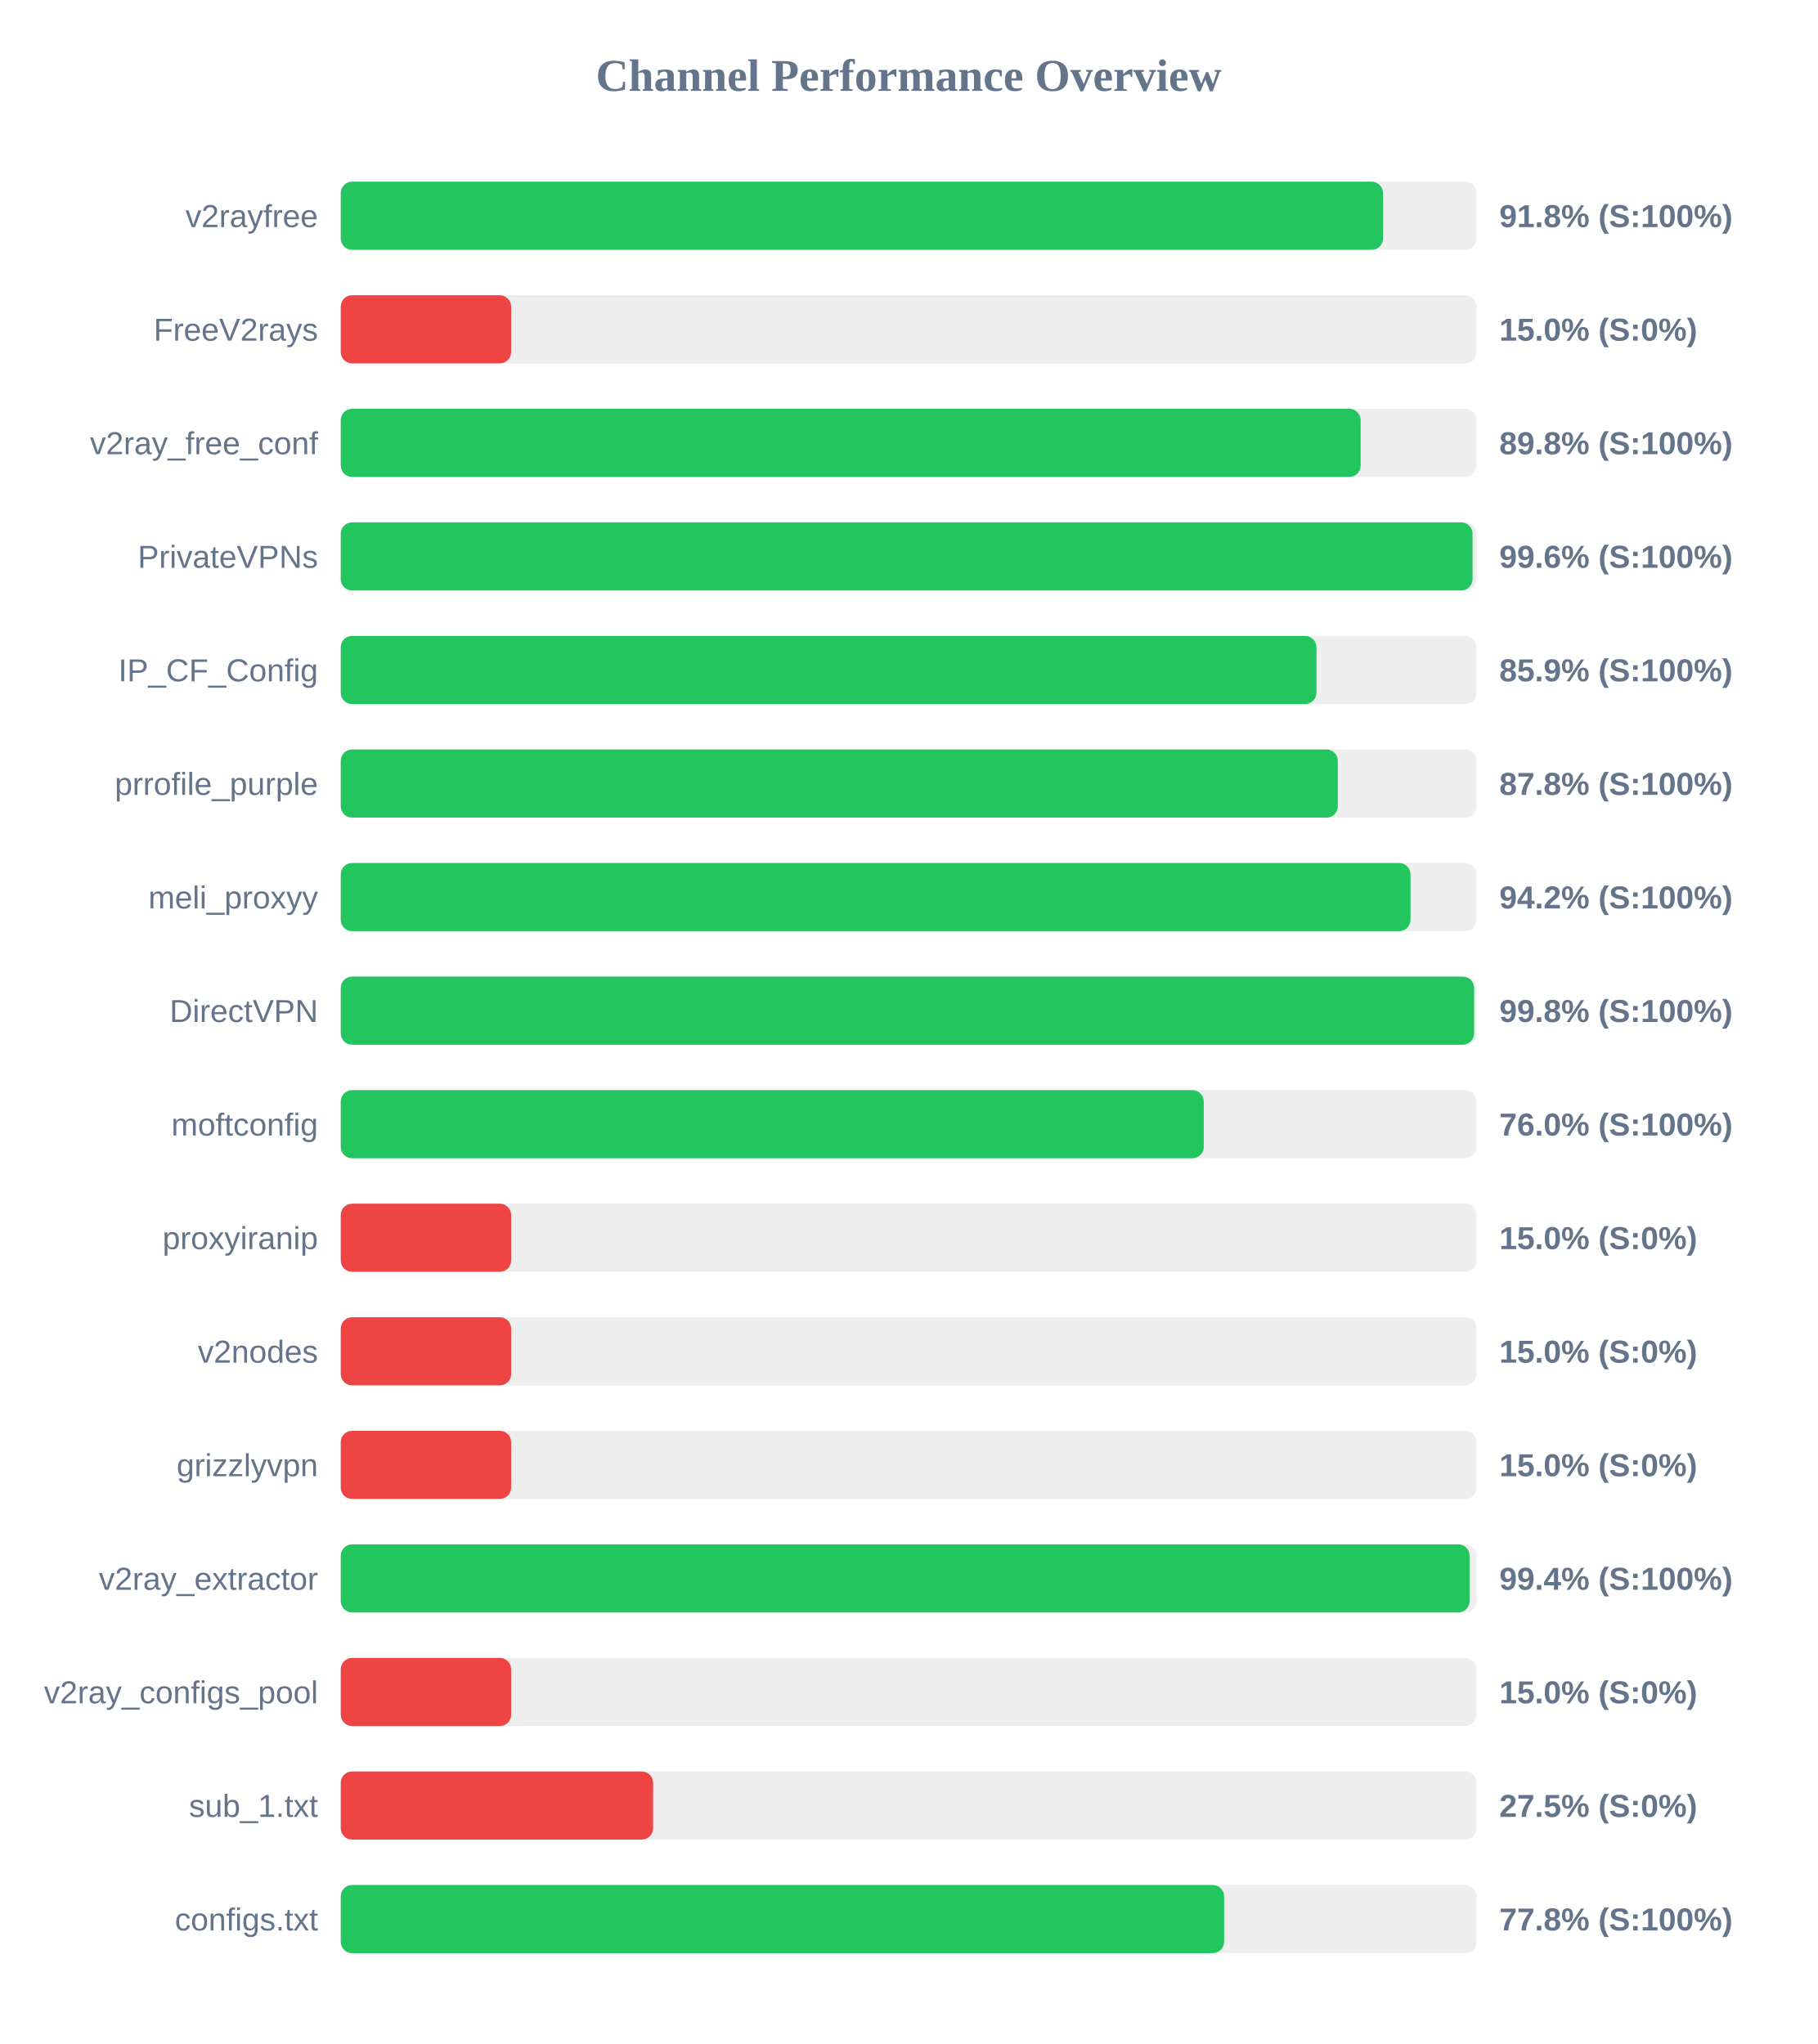
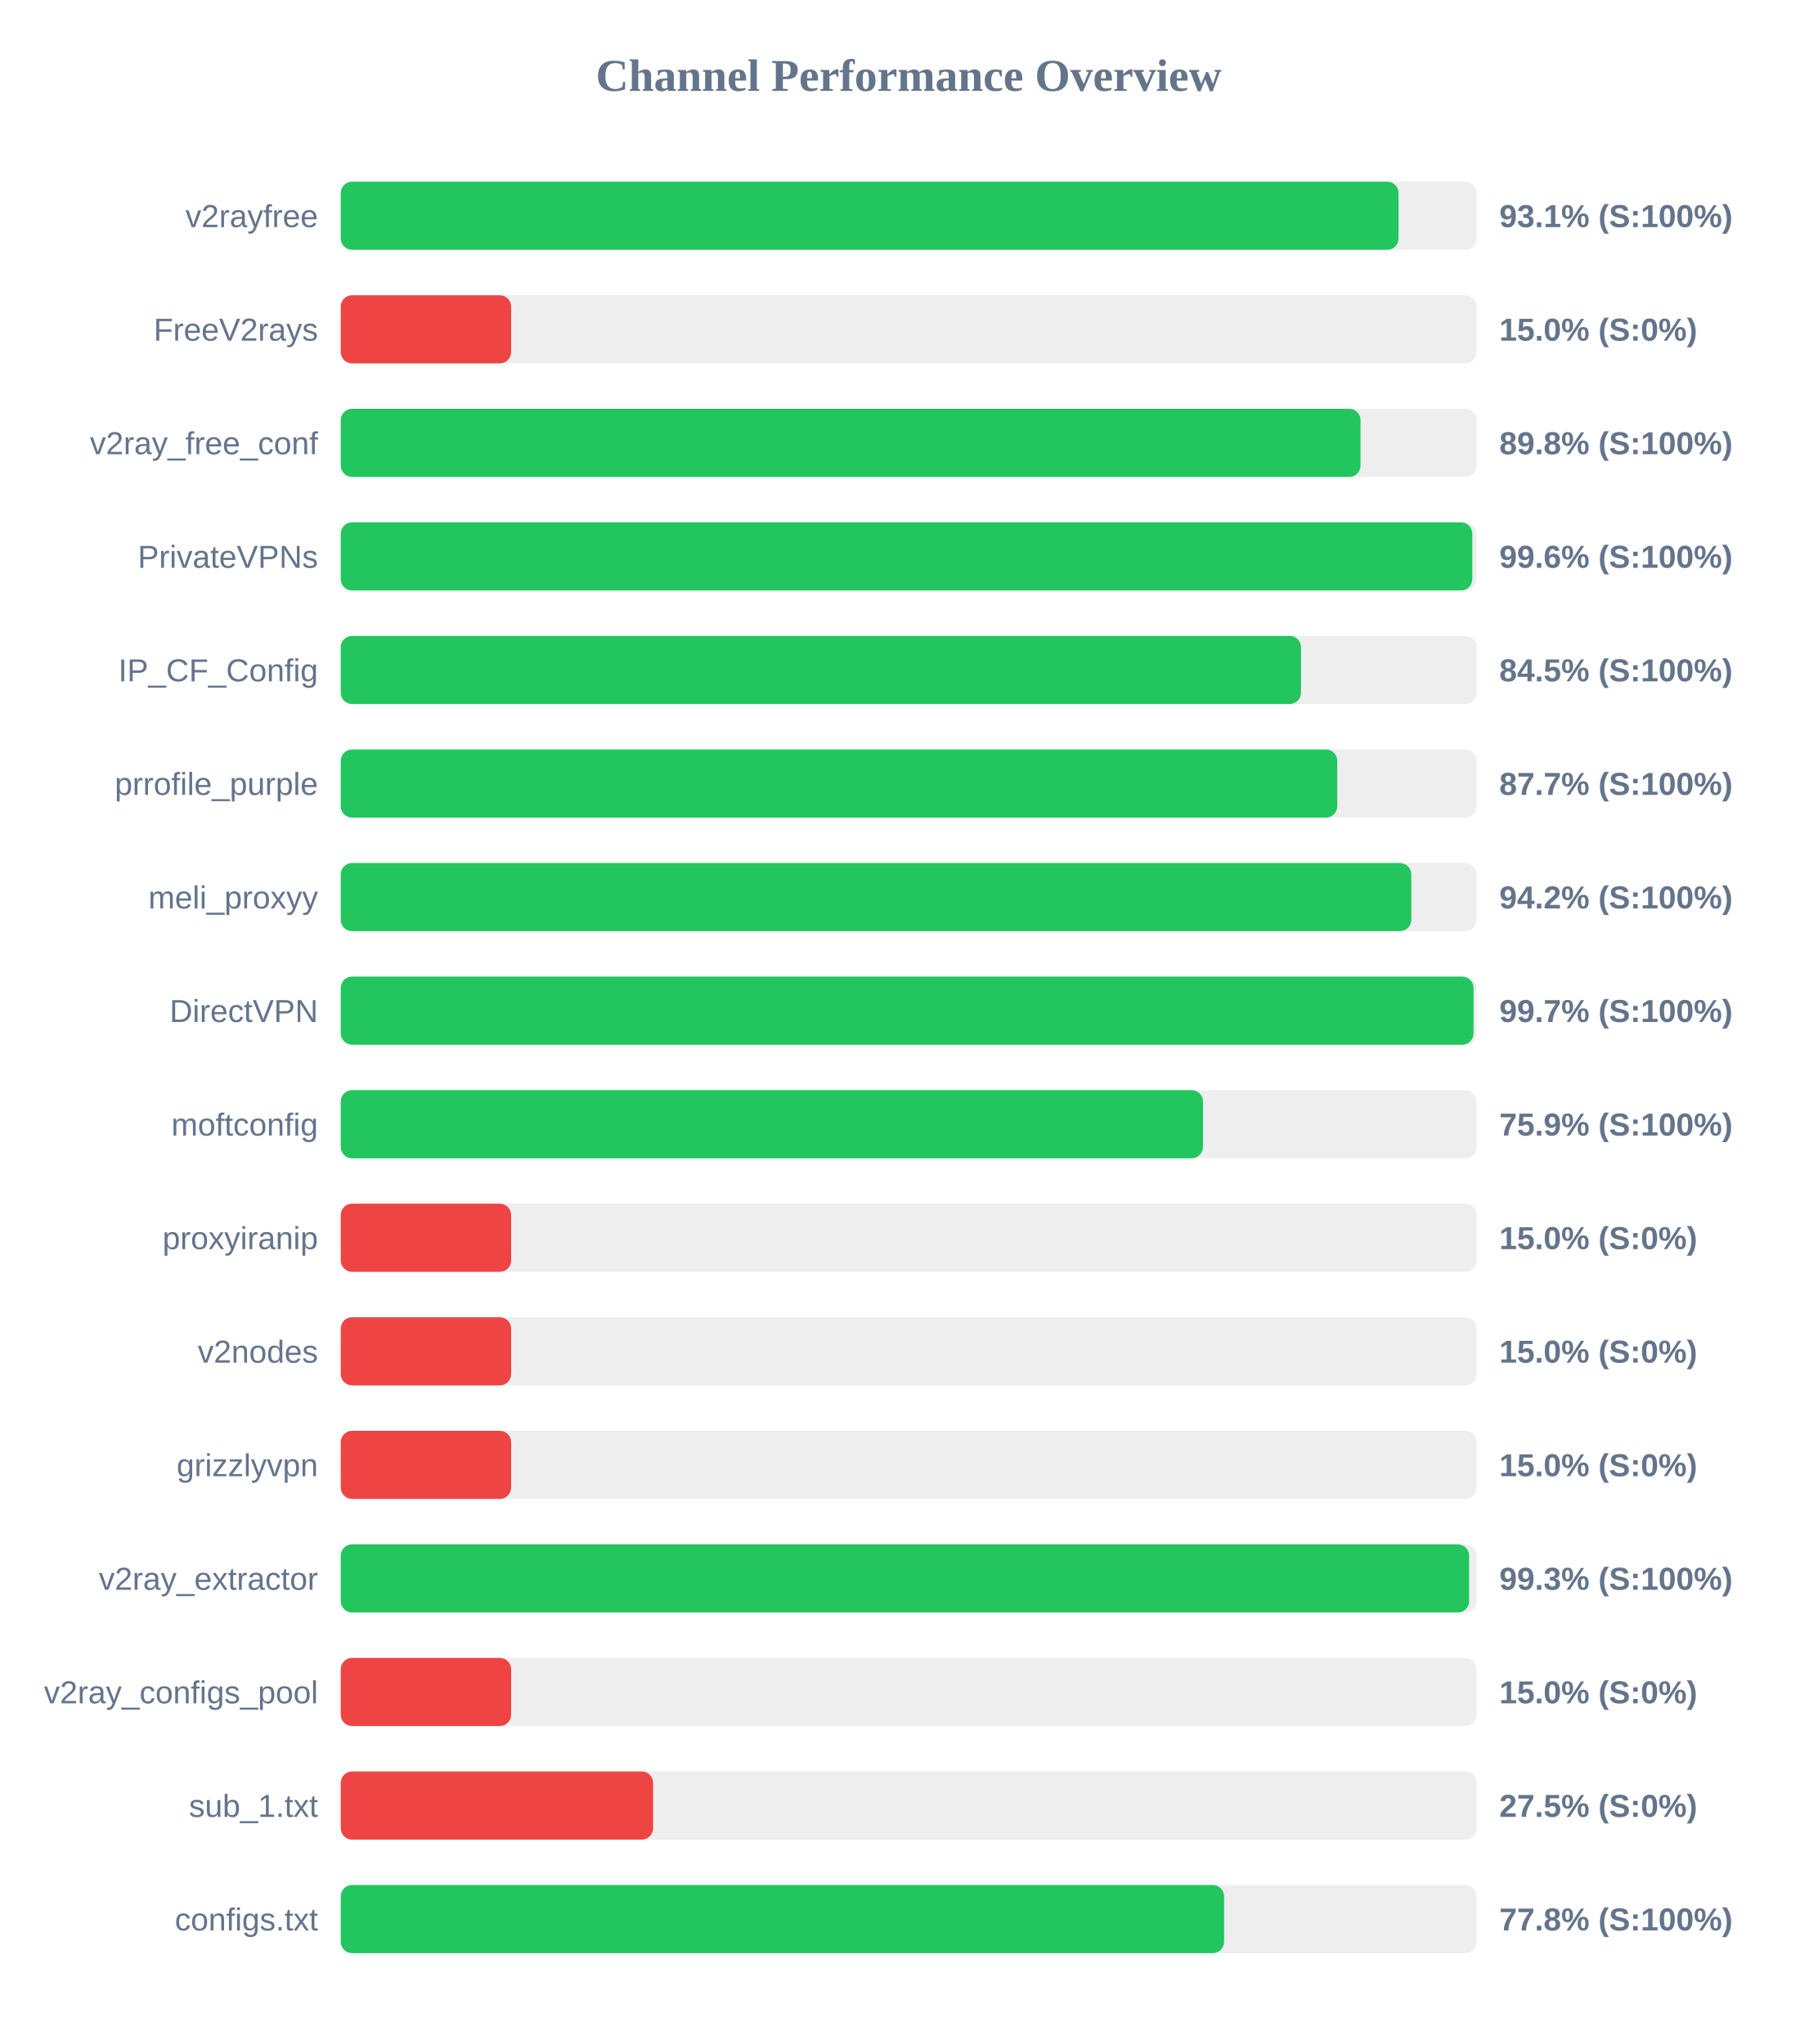
<svg xmlns="http://www.w3.org/2000/svg" width="800" height="900" version="1.1">
  <style>
        .row { font: 14px Arial; fill: #64748b; }
        .score { font: bold 14px Arial; fill: #64748b; }
    </style>
  <text x="400" y="40" text-anchor="middle" font-size="20px" font-weight="bold" fill="#64748b">Channel Performance Overview</text>
  <rect x="150" y="80" width="500" height="30" fill="#eee" rx="5" />
-   <rect x="150" y="80" width="458.8" height="30" fill="#22c55e" rx="5" />
+   <rect x="150" y="80" width="465.65" height="30" fill="#22c55e" rx="5" />
  <text x="140" y="100" text-anchor="end" class="row">v2rayfree</text>
-   <text x="660" y="100" text-anchor="start" class="score">91.8% (S:100%)</text>
+   <text x="660" y="100" text-anchor="start" class="score">93.1% (S:100%)</text>
  <rect x="150" y="130" width="500" height="30" fill="#eee" rx="5" />
  <rect x="150" y="130" width="75.0" height="30" fill="#ef4444" rx="5" />
  <text x="140" y="150" text-anchor="end" class="row">FreeV2rays</text>
  <text x="660" y="150" text-anchor="start" class="score">15.0% (S:0%)</text>
  <rect x="150" y="180" width="500" height="30" fill="#eee" rx="5" />
-   <rect x="150" y="180" width="448.95" height="30" fill="#22c55e" rx="5" />
+   <rect x="150" y="180" width="448.9" height="30" fill="#22c55e" rx="5" />
  <text x="140" y="200" text-anchor="end" class="row">v2ray_free_conf</text>
  <text x="660" y="200" text-anchor="start" class="score">89.8% (S:100%)</text>
  <rect x="150" y="230" width="500" height="30" fill="#eee" rx="5" />
-   <rect x="150" y="230" width="498.2" height="30" fill="#22c55e" rx="5" />
+   <rect x="150" y="230" width="498.1" height="30" fill="#22c55e" rx="5" />
  <text x="140" y="250" text-anchor="end" class="row">PrivateVPNs</text>
  <text x="660" y="250" text-anchor="start" class="score">99.6% (S:100%)</text>
  <rect x="150" y="280" width="500" height="30" fill="#eee" rx="5" />
-   <rect x="150" y="280" width="429.5" height="30" fill="#22c55e" rx="5" />
+   <rect x="150" y="280" width="422.7" height="30" fill="#22c55e" rx="5" />
  <text x="140" y="300" text-anchor="end" class="row">IP_CF_Config</text>
-   <text x="660" y="300" text-anchor="start" class="score">85.9% (S:100%)</text>
+   <text x="660" y="300" text-anchor="start" class="score">84.5% (S:100%)</text>
  <rect x="150" y="330" width="500" height="30" fill="#eee" rx="5" />
-   <rect x="150" y="330" width="438.9" height="30" fill="#22c55e" rx="5" />
+   <rect x="150" y="330" width="438.65" height="30" fill="#22c55e" rx="5" />
  <text x="140" y="350" text-anchor="end" class="row">prrofile_purple</text>
-   <text x="660" y="350" text-anchor="start" class="score">87.8% (S:100%)</text>
+   <text x="660" y="350" text-anchor="start" class="score">87.7% (S:100%)</text>
  <rect x="150" y="380" width="500" height="30" fill="#eee" rx="5" />
-   <rect x="150" y="380" width="470.9" height="30" fill="#22c55e" rx="5" />
+   <rect x="150" y="380" width="471.25" height="30" fill="#22c55e" rx="5" />
  <text x="140" y="400" text-anchor="end" class="row">meli_proxyy</text>
  <text x="660" y="400" text-anchor="start" class="score">94.2% (S:100%)</text>
  <rect x="150" y="430" width="500" height="30" fill="#eee" rx="5" />
-   <rect x="150" y="430" width="498.9" height="30" fill="#22c55e" rx="5" />
+   <rect x="150" y="430" width="498.65" height="30" fill="#22c55e" rx="5" />
  <text x="140" y="450" text-anchor="end" class="row">DirectVPN</text>
-   <text x="660" y="450" text-anchor="start" class="score">99.8% (S:100%)</text>
+   <text x="660" y="450" text-anchor="start" class="score">99.7% (S:100%)</text>
  <rect x="150" y="480" width="500" height="30" fill="#eee" rx="5" />
-   <rect x="150" y="480" width="379.9" height="30" fill="#22c55e" rx="5" />
+   <rect x="150" y="480" width="379.55" height="30" fill="#22c55e" rx="5" />
  <text x="140" y="500" text-anchor="end" class="row">moftconfig</text>
-   <text x="660" y="500" text-anchor="start" class="score">76.0% (S:100%)</text>
+   <text x="660" y="500" text-anchor="start" class="score">75.9% (S:100%)</text>
  <rect x="150" y="530" width="500" height="30" fill="#eee" rx="5" />
  <rect x="150" y="530" width="75.0" height="30" fill="#ef4444" rx="5" />
  <text x="140" y="550" text-anchor="end" class="row">proxyiranip</text>
  <text x="660" y="550" text-anchor="start" class="score">15.0% (S:0%)</text>
  <rect x="150" y="580" width="500" height="30" fill="#eee" rx="5" />
  <rect x="150" y="580" width="75.0" height="30" fill="#ef4444" rx="5" />
  <text x="140" y="600" text-anchor="end" class="row">v2nodes</text>
  <text x="660" y="600" text-anchor="start" class="score">15.0% (S:0%)</text>
  <rect x="150" y="630" width="500" height="30" fill="#eee" rx="5" />
  <rect x="150" y="630" width="75.0" height="30" fill="#ef4444" rx="5" />
  <text x="140" y="650" text-anchor="end" class="row">grizzlyvpn</text>
  <text x="660" y="650" text-anchor="start" class="score">15.0% (S:0%)</text>
  <rect x="150" y="680" width="500" height="30" fill="#eee" rx="5" />
-   <rect x="150" y="680" width="496.9" height="30" fill="#22c55e" rx="5" />
+   <rect x="150" y="680" width="496.7" height="30" fill="#22c55e" rx="5" />
  <text x="140" y="700" text-anchor="end" class="row">v2ray_extractor</text>
-   <text x="660" y="700" text-anchor="start" class="score">99.4% (S:100%)</text>
+   <text x="660" y="700" text-anchor="start" class="score">99.3% (S:100%)</text>
  <rect x="150" y="730" width="500" height="30" fill="#eee" rx="5" />
  <rect x="150" y="730" width="75.0" height="30" fill="#ef4444" rx="5" />
  <text x="140" y="750" text-anchor="end" class="row">v2ray_configs_pool</text>
  <text x="660" y="750" text-anchor="start" class="score">15.0% (S:0%)</text>
  <rect x="150" y="780" width="500" height="30" fill="#eee" rx="5" />
  <rect x="150" y="780" width="137.5" height="30" fill="#ef4444" rx="5" />
  <text x="140" y="800" text-anchor="end" class="row">sub_1.txt</text>
  <text x="660" y="800" text-anchor="start" class="score">27.5% (S:0%)</text>
  <rect x="150" y="830" width="500" height="30" fill="#eee" rx="5" />
  <rect x="150" y="830" width="388.85" height="30" fill="#22c55e" rx="5" />
  <text x="140" y="850" text-anchor="end" class="row">configs.txt</text>
  <text x="660" y="850" text-anchor="start" class="score">77.8% (S:100%)</text>
</svg>
